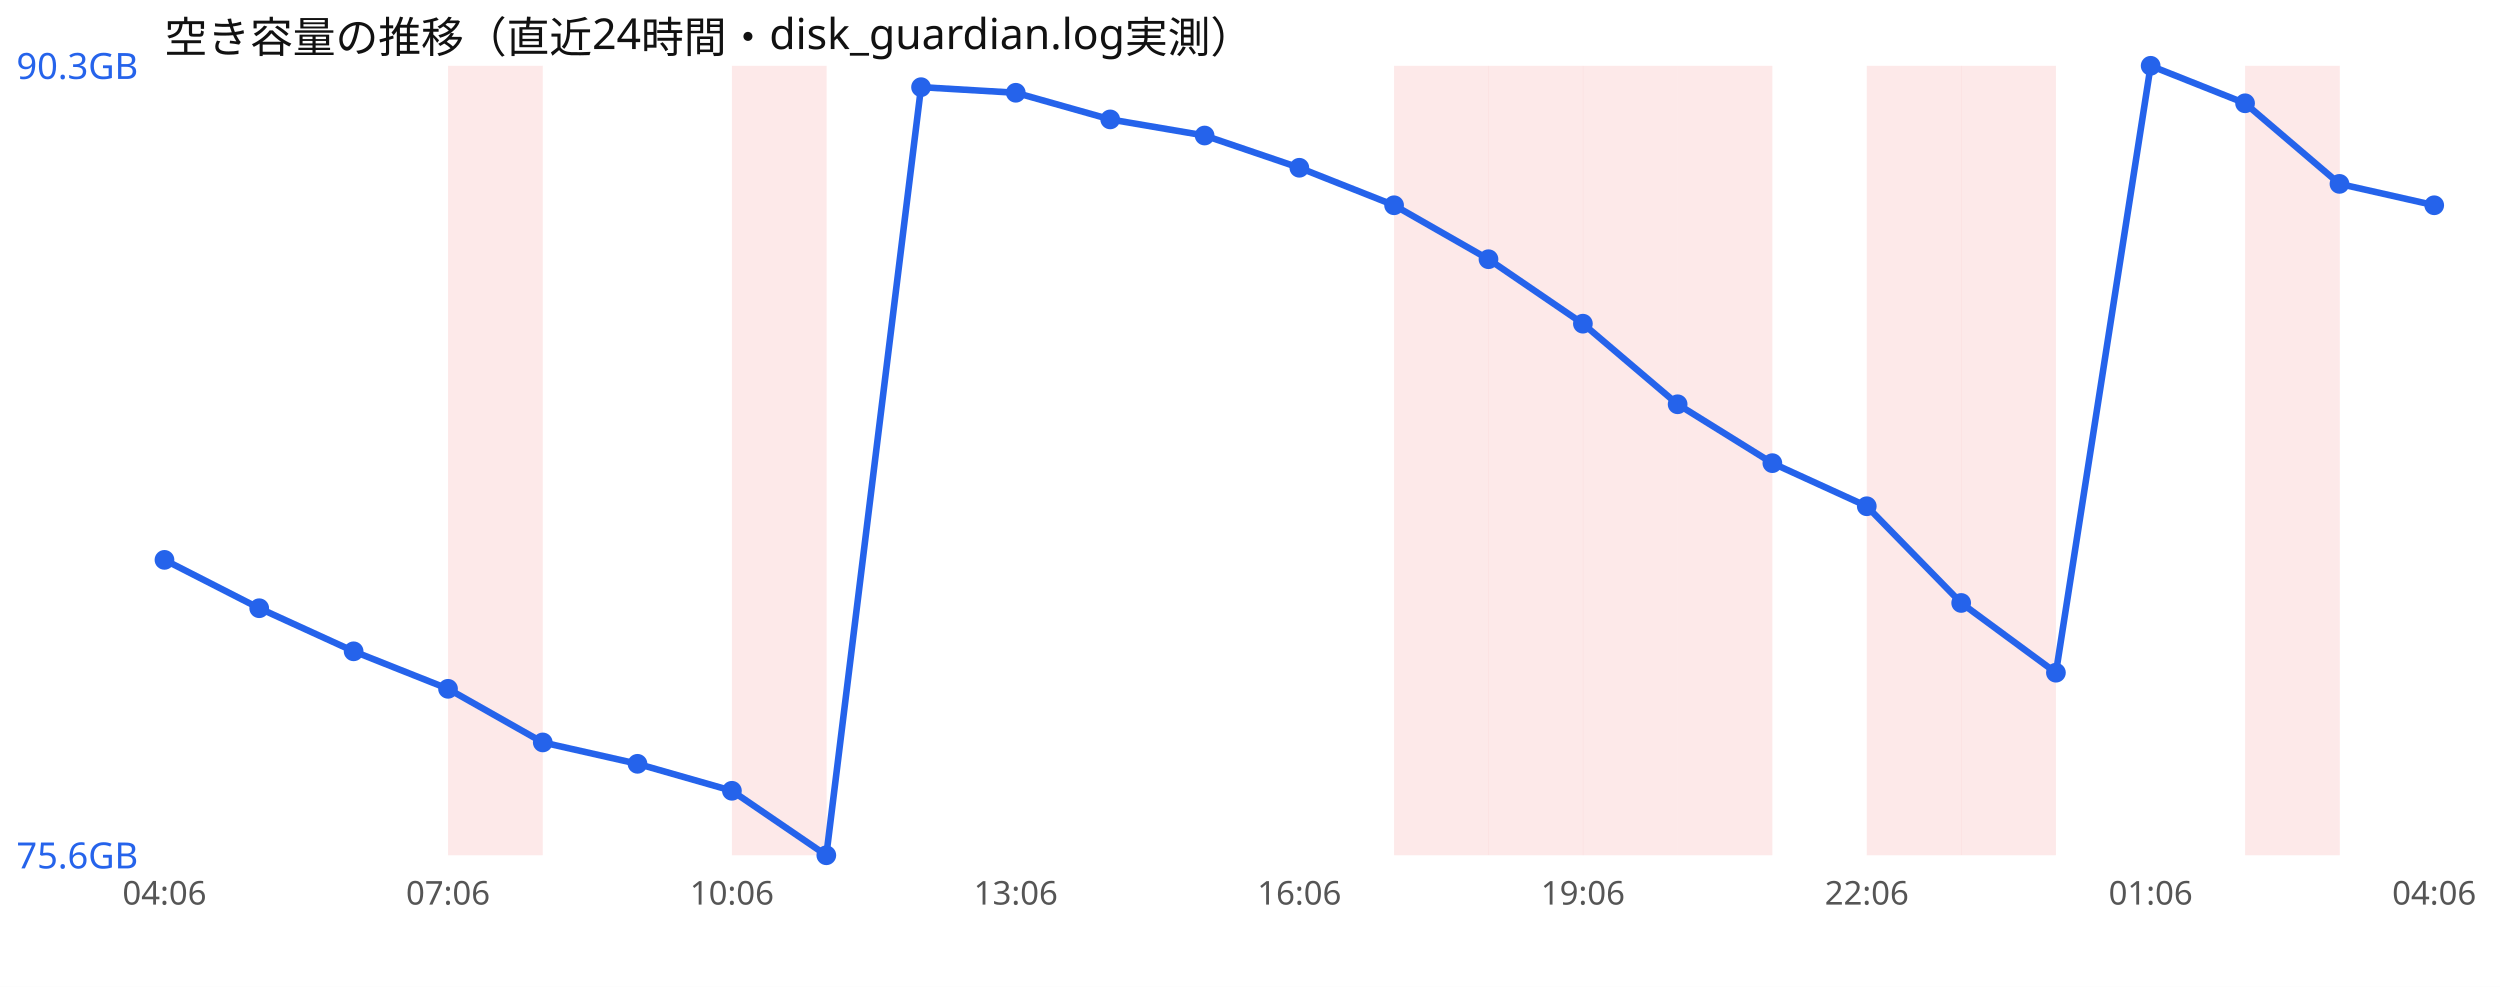
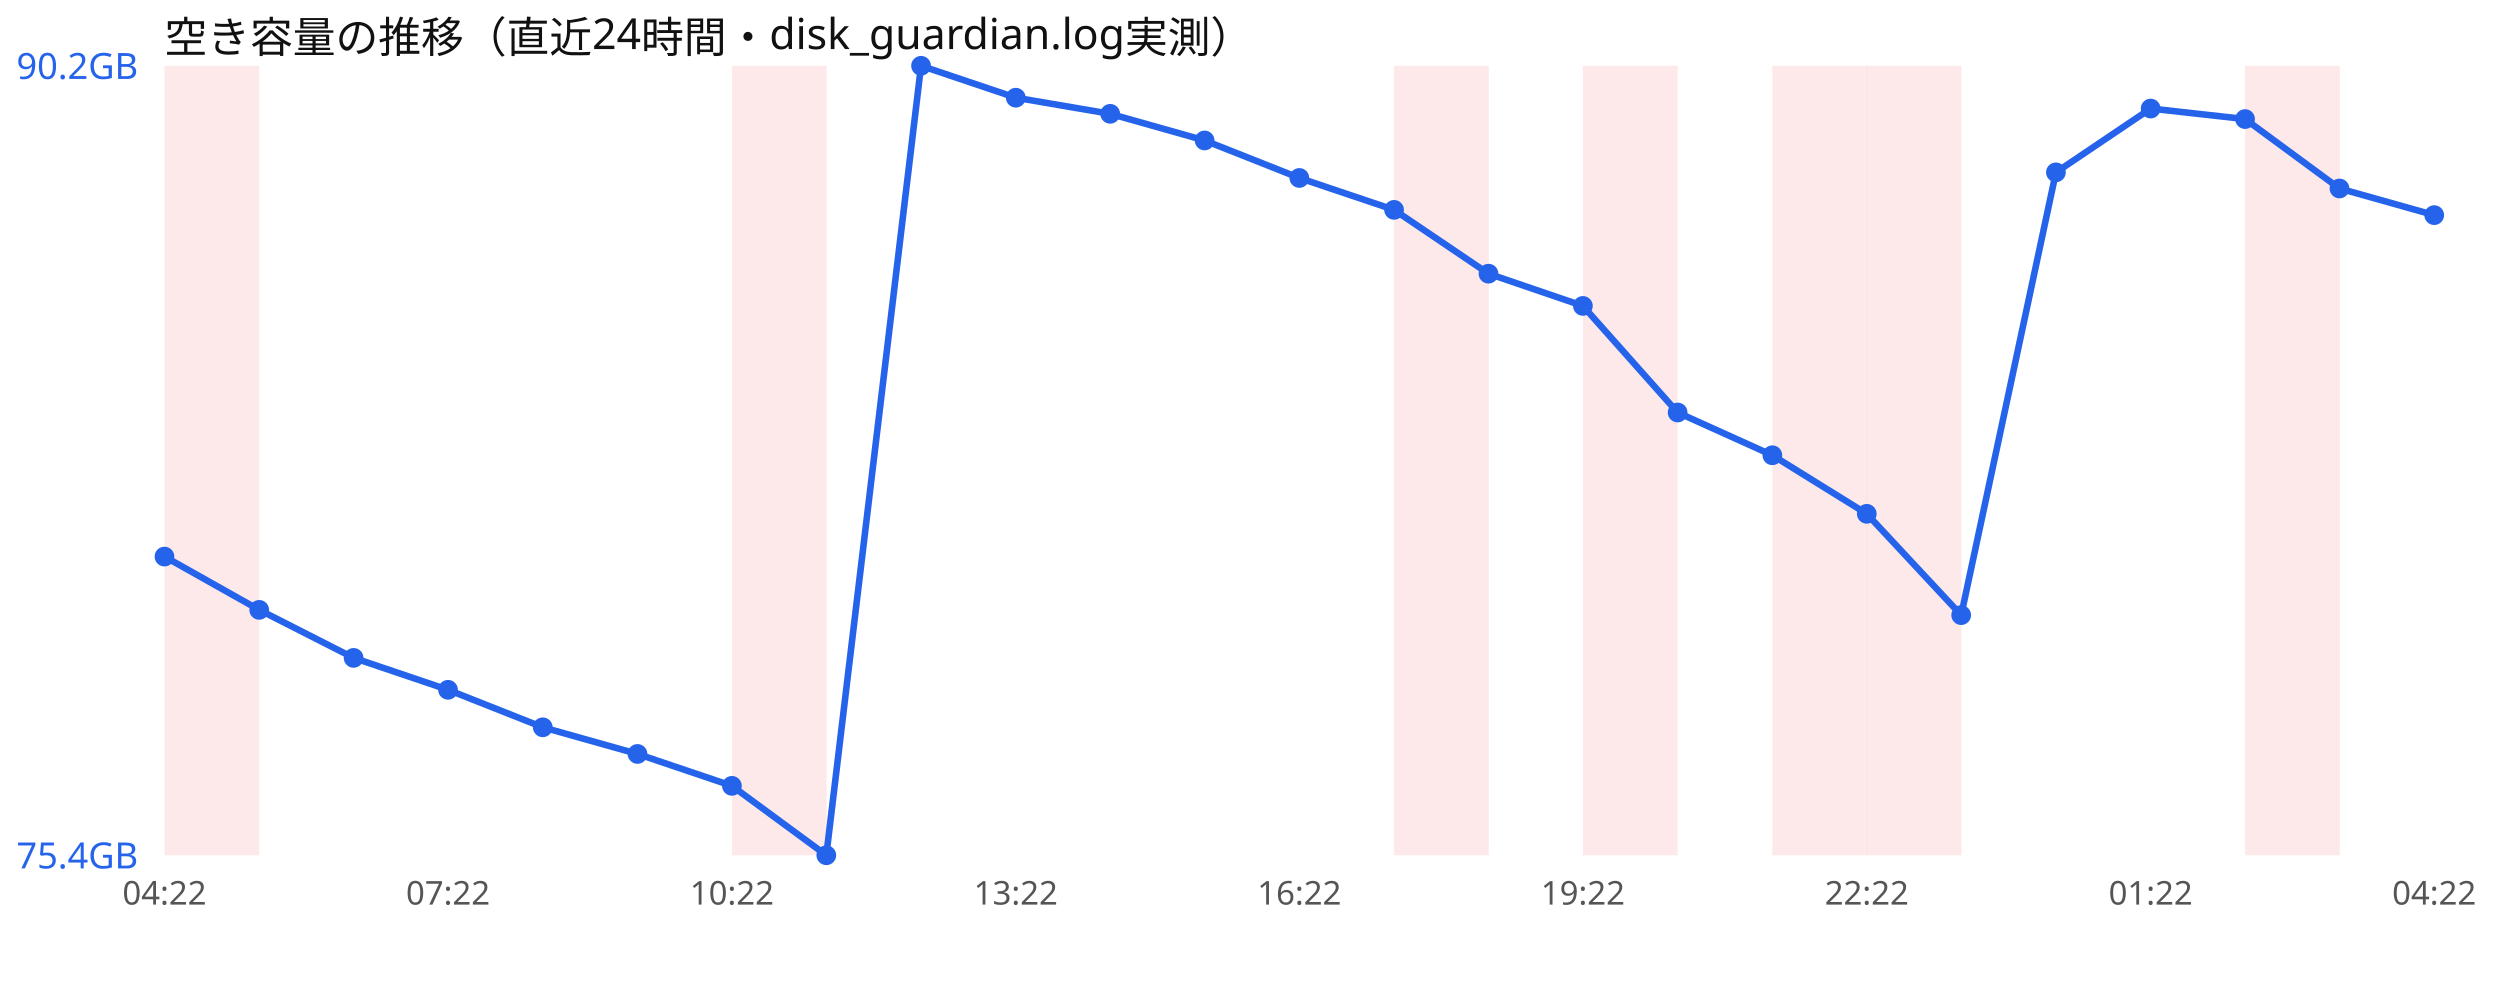
<svg xmlns="http://www.w3.org/2000/svg" width="760" height="300" viewBox="0 0 760 300" font-family="sans-serif">
  <rect width="760" height="300" fill="#ffffff" />
  <text x="50" y="16" font-size="13" fill="#111">空き容量の推移（直近24時間・disk_guardian.log実測）</text>
-   <rect x="136.2" y="20" width="28.8" height="240" fill="#ef4444" opacity="0.12" />
+   <rect x="50.0" y="20" width="28.8" height="240" fill="#ef4444" opacity="0.12" />
  <rect x="222.5" y="20" width="28.8" height="240" fill="#ef4444" opacity="0.12" />
  <rect x="423.8" y="20" width="28.8" height="240" fill="#ef4444" opacity="0.12" />
-   <rect x="452.5" y="20" width="28.8" height="240" fill="#ef4444" opacity="0.12" />
  <rect x="481.2" y="20" width="28.8" height="240" fill="#ef4444" opacity="0.12" />
-   <rect x="510.0" y="20" width="28.8" height="240" fill="#ef4444" opacity="0.12" />
+   <rect x="538.8" y="20" width="28.8" height="240" fill="#ef4444" opacity="0.12" />
  <rect x="567.5" y="20" width="28.8" height="240" fill="#ef4444" opacity="0.12" />
-   <rect x="596.2" y="20" width="28.8" height="240" fill="#ef4444" opacity="0.12" />
  <rect x="682.5" y="20" width="28.8" height="240" fill="#ef4444" opacity="0.12" />
-   <polyline points="50.0,170.2 78.8,184.9 107.5,198.0 136.2,209.4 165.0,225.7 193.8,232.2 222.5,240.4 251.2,260.0 280.0,26.5 308.8,28.2 337.5,36.3 366.2,41.2 395.0,51.0 423.8,62.4 452.5,78.8 481.2,98.4 510.0,122.9 538.8,140.8 567.5,153.9 596.2,183.3 625.0,204.5 653.8,20.0 682.5,31.4 711.2,55.9 740.0,62.4" fill="none" stroke="#2563eb" stroke-width="2" />
-   <circle cx="50.0" cy="170.2" r="3" fill="#2563eb" />
-   <circle cx="78.8" cy="184.9" r="3" fill="#2563eb" />
-   <circle cx="107.5" cy="198.0" r="3" fill="#2563eb" />
-   <circle cx="136.2" cy="209.4" r="3" fill="#2563eb" />
-   <circle cx="165.0" cy="225.7" r="3" fill="#2563eb" />
-   <circle cx="193.8" cy="232.2" r="3" fill="#2563eb" />
-   <circle cx="222.5" cy="240.4" r="3" fill="#2563eb" />
+   <polyline points="50.0,169.2 78.8,185.4 107.5,200.0 136.2,209.7 165.0,221.1 193.8,229.2 222.5,238.9 251.2,260.0 280.0,20.0 308.8,29.7 337.5,34.6 366.2,42.7 395.0,54.1 423.8,63.8 452.5,83.2 481.2,93.0 510.0,125.4 538.8,138.4 567.5,156.2 596.2,187.0 625.0,52.4 653.8,33.0 682.5,36.2 711.2,57.3 740.0,65.4" fill="none" stroke="#2563eb" stroke-width="2" />
+   <circle cx="50.0" cy="169.2" r="3" fill="#2563eb" />
+   <circle cx="78.8" cy="185.4" r="3" fill="#2563eb" />
+   <circle cx="107.5" cy="200.0" r="3" fill="#2563eb" />
+   <circle cx="136.2" cy="209.7" r="3" fill="#2563eb" />
+   <circle cx="165.0" cy="221.1" r="3" fill="#2563eb" />
+   <circle cx="193.8" cy="229.2" r="3" fill="#2563eb" />
+   <circle cx="222.5" cy="238.9" r="3" fill="#2563eb" />
  <circle cx="251.2" cy="260.0" r="3" fill="#2563eb" />
-   <circle cx="280.0" cy="26.5" r="3" fill="#2563eb" />
-   <circle cx="308.8" cy="28.2" r="3" fill="#2563eb" />
-   <circle cx="337.5" cy="36.3" r="3" fill="#2563eb" />
-   <circle cx="366.2" cy="41.2" r="3" fill="#2563eb" />
-   <circle cx="395.0" cy="51.0" r="3" fill="#2563eb" />
-   <circle cx="423.8" cy="62.4" r="3" fill="#2563eb" />
-   <circle cx="452.5" cy="78.8" r="3" fill="#2563eb" />
-   <circle cx="481.2" cy="98.4" r="3" fill="#2563eb" />
-   <circle cx="510.0" cy="122.9" r="3" fill="#2563eb" />
-   <circle cx="538.8" cy="140.8" r="3" fill="#2563eb" />
-   <circle cx="567.5" cy="153.9" r="3" fill="#2563eb" />
-   <circle cx="596.2" cy="183.3" r="3" fill="#2563eb" />
-   <circle cx="625.0" cy="204.5" r="3" fill="#2563eb" />
-   <circle cx="653.8" cy="20.0" r="3" fill="#2563eb" />
-   <circle cx="682.5" cy="31.4" r="3" fill="#2563eb" />
-   <circle cx="711.2" cy="55.9" r="3" fill="#2563eb" />
-   <circle cx="740.0" cy="62.4" r="3" fill="#2563eb" />
-   <text x="5" y="24.0" font-size="11" fill="#2563eb">90.3GB</text>
-   <text x="5" y="264.0" font-size="11" fill="#2563eb">75.6GB</text>
-   <text x="50.0" y="275" font-size="10" fill="#555" text-anchor="middle">04:06</text>
-   <text x="136.2" y="275" font-size="10" fill="#555" text-anchor="middle">07:06</text>
-   <text x="222.5" y="275" font-size="10" fill="#555" text-anchor="middle">10:06</text>
-   <text x="308.8" y="275" font-size="10" fill="#555" text-anchor="middle">13:06</text>
-   <text x="395.0" y="275" font-size="10" fill="#555" text-anchor="middle">16:06</text>
-   <text x="481.2" y="275" font-size="10" fill="#555" text-anchor="middle">19:06</text>
-   <text x="567.5" y="275" font-size="10" fill="#555" text-anchor="middle">22:06</text>
-   <text x="653.8" y="275" font-size="10" fill="#555" text-anchor="middle">01:06</text>
-   <text x="740.0" y="275" font-size="10" fill="#555" text-anchor="middle">04:06</text>
+   <circle cx="280.0" cy="20.0" r="3" fill="#2563eb" />
+   <circle cx="308.8" cy="29.7" r="3" fill="#2563eb" />
+   <circle cx="337.5" cy="34.6" r="3" fill="#2563eb" />
+   <circle cx="366.2" cy="42.7" r="3" fill="#2563eb" />
+   <circle cx="395.0" cy="54.1" r="3" fill="#2563eb" />
+   <circle cx="423.8" cy="63.8" r="3" fill="#2563eb" />
+   <circle cx="452.5" cy="83.2" r="3" fill="#2563eb" />
+   <circle cx="481.2" cy="93.0" r="3" fill="#2563eb" />
+   <circle cx="510.0" cy="125.4" r="3" fill="#2563eb" />
+   <circle cx="538.8" cy="138.4" r="3" fill="#2563eb" />
+   <circle cx="567.5" cy="156.2" r="3" fill="#2563eb" />
+   <circle cx="596.2" cy="187.0" r="3" fill="#2563eb" />
+   <circle cx="625.0" cy="52.4" r="3" fill="#2563eb" />
+   <circle cx="653.8" cy="33.0" r="3" fill="#2563eb" />
+   <circle cx="682.5" cy="36.2" r="3" fill="#2563eb" />
+   <circle cx="711.2" cy="57.3" r="3" fill="#2563eb" />
+   <circle cx="740.0" cy="65.4" r="3" fill="#2563eb" />
+   <text x="5" y="24.0" font-size="11" fill="#2563eb">90.2GB</text>
+   <text x="5" y="264.0" font-size="11" fill="#2563eb">75.4GB</text>
+   <text x="50.0" y="275" font-size="10" fill="#555" text-anchor="middle">04:22</text>
+   <text x="136.2" y="275" font-size="10" fill="#555" text-anchor="middle">07:22</text>
+   <text x="222.5" y="275" font-size="10" fill="#555" text-anchor="middle">10:22</text>
+   <text x="308.8" y="275" font-size="10" fill="#555" text-anchor="middle">13:22</text>
+   <text x="395.0" y="275" font-size="10" fill="#555" text-anchor="middle">16:22</text>
+   <text x="481.2" y="275" font-size="10" fill="#555" text-anchor="middle">19:22</text>
+   <text x="567.5" y="275" font-size="10" fill="#555" text-anchor="middle">22:22</text>
+   <text x="653.8" y="275" font-size="10" fill="#555" text-anchor="middle">01:22</text>
+   <text x="740.0" y="275" font-size="10" fill="#555" text-anchor="middle">04:22</text>
</svg>
